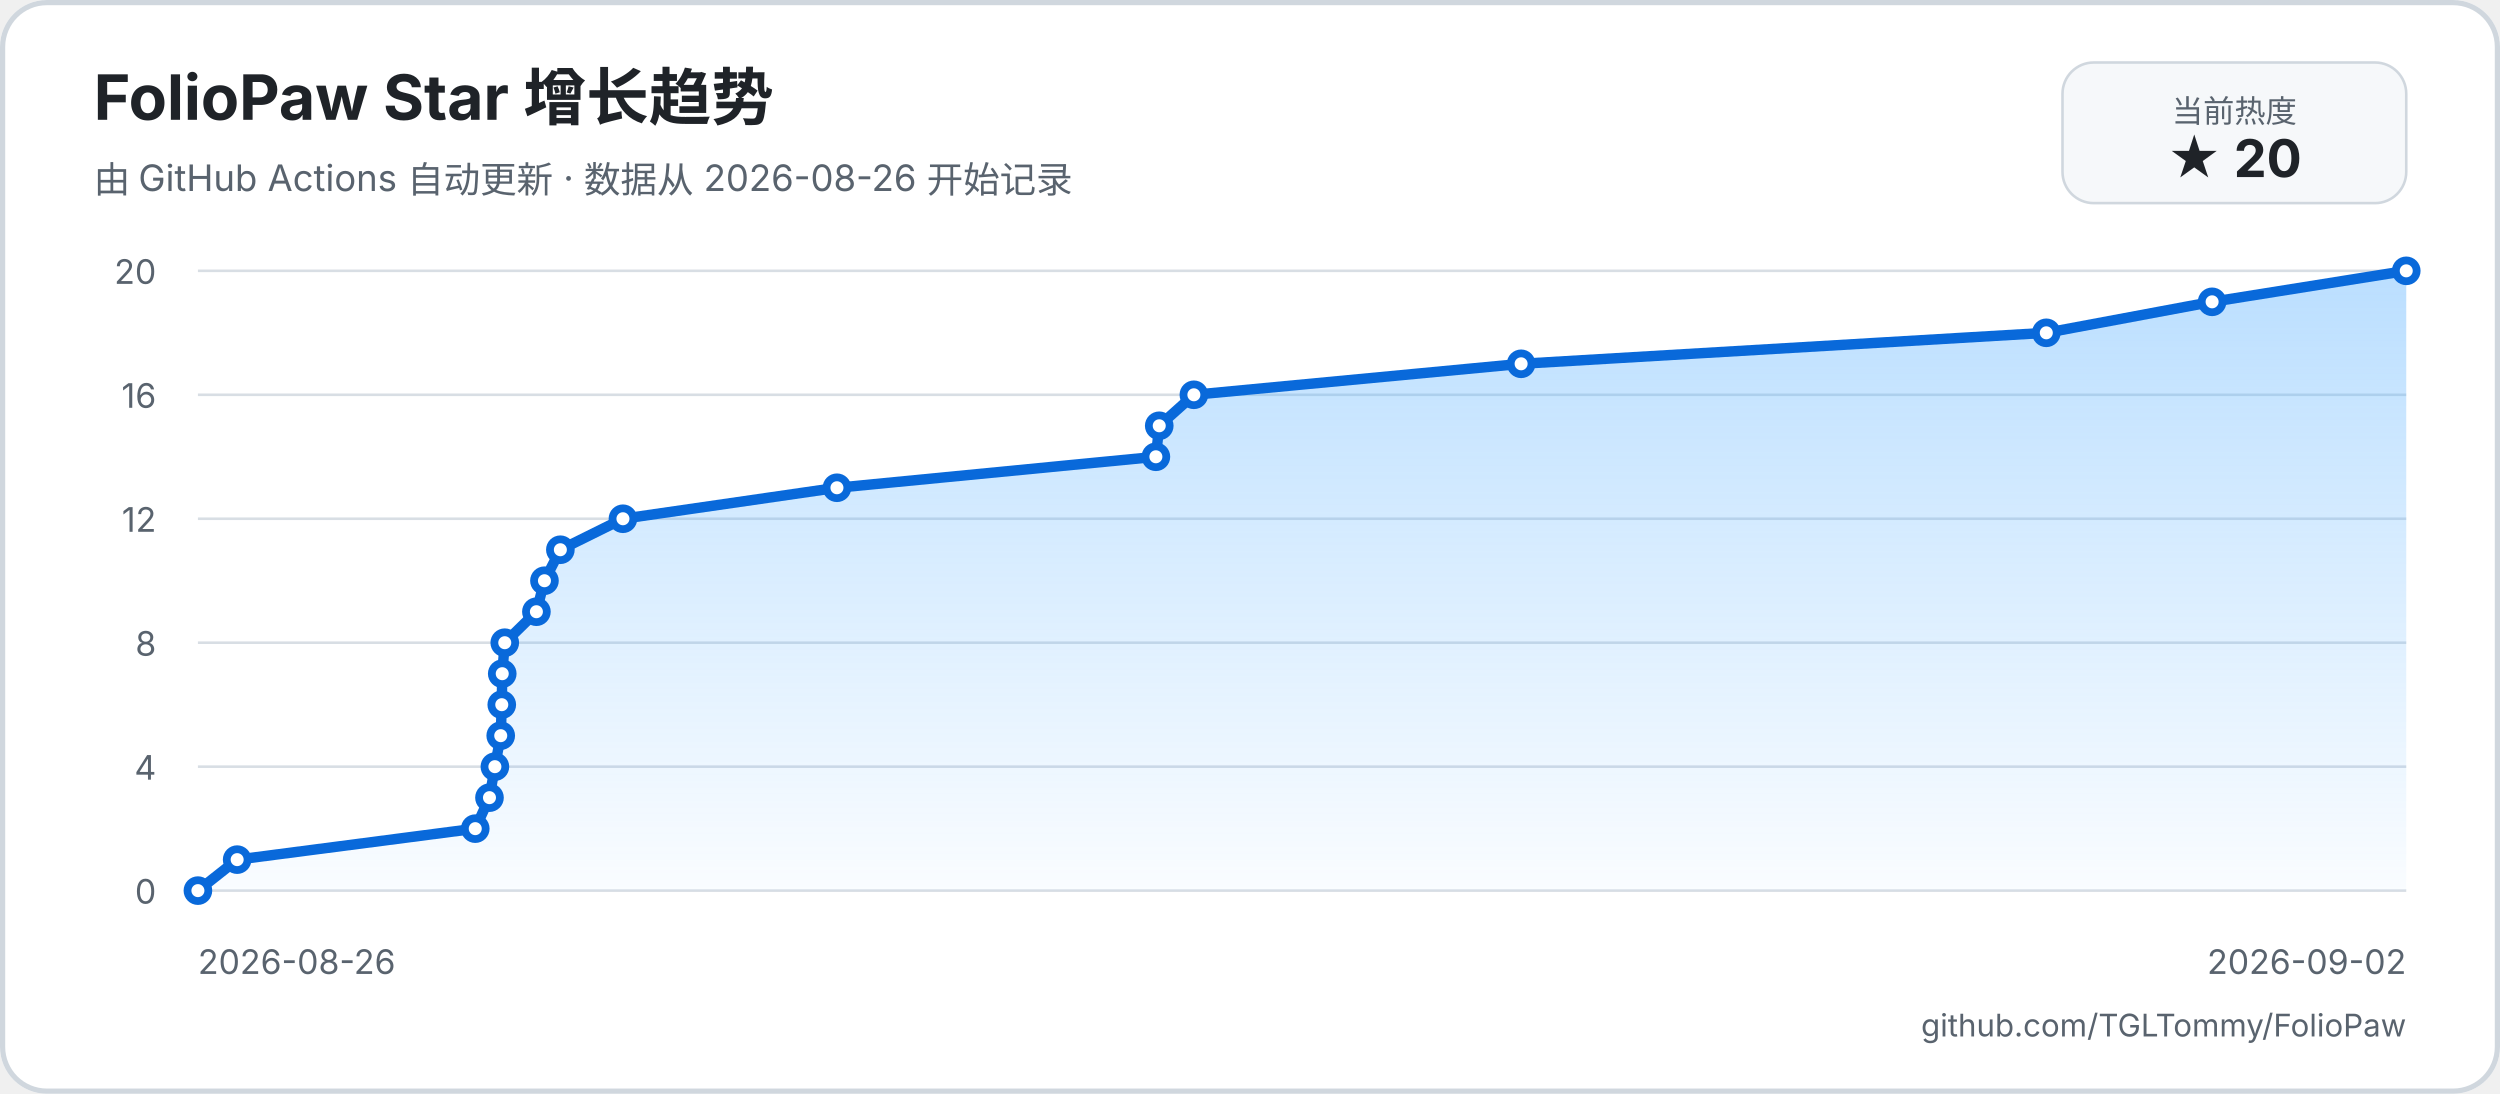
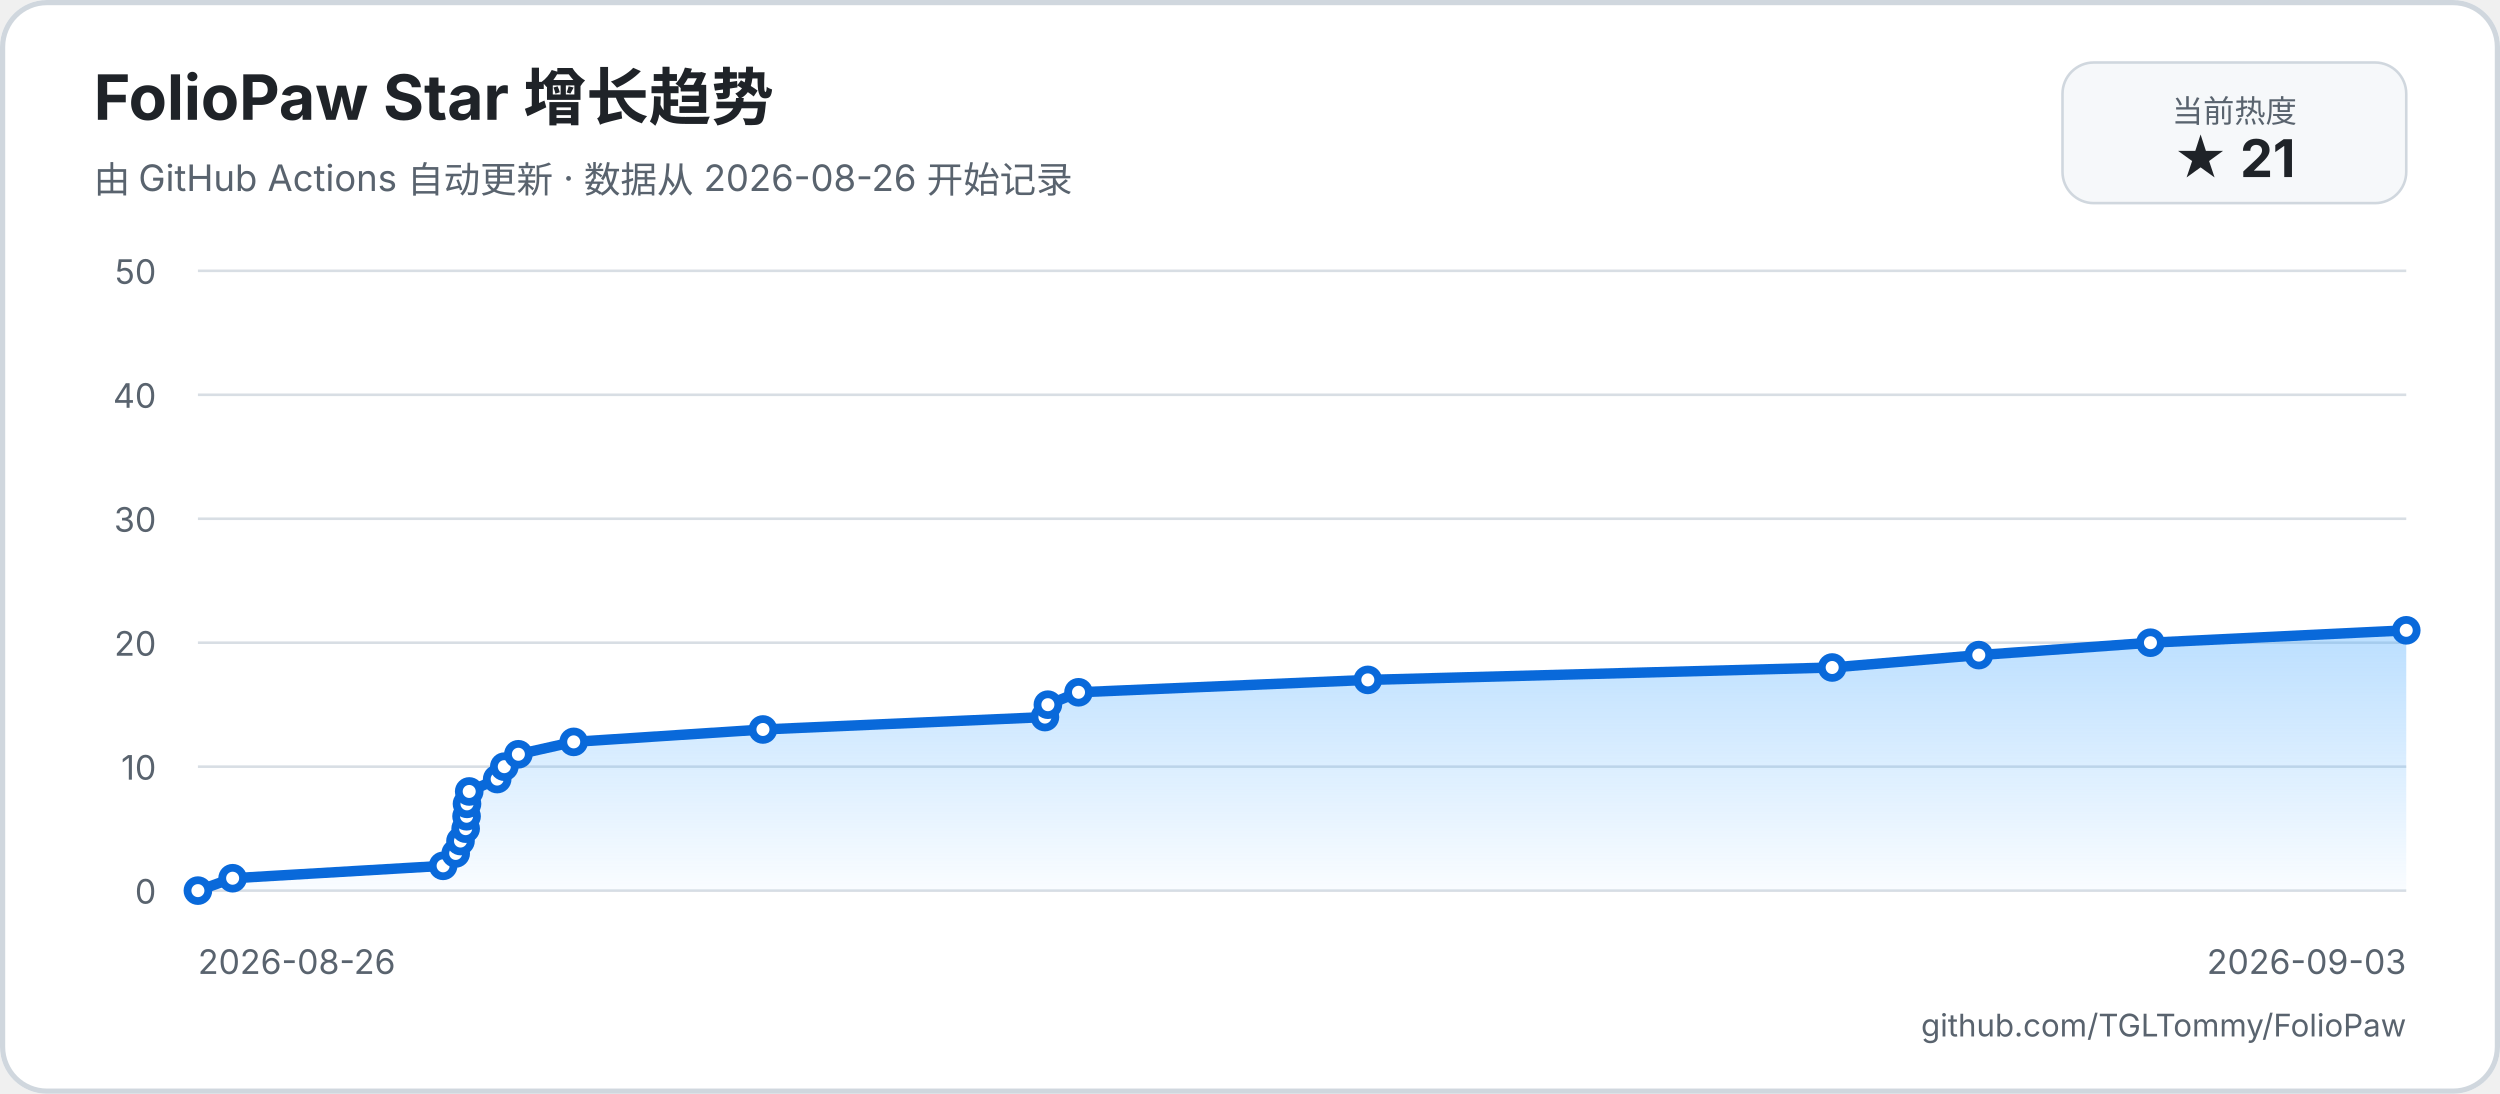
<svg xmlns="http://www.w3.org/2000/svg" width="960" height="420" viewBox="0 0 960 420" role="img" aria-labelledby="title description">
  <defs>
    <linearGradient id="area" x1="0" y1="0" x2="0" y2="1">
      <stop offset="0%" stop-color="#54aeff66" />
      <stop offset="100%" stop-color="#54aeff08" />
    </linearGradient>
  </defs>
  <rect width="960" height="420" rx="18" fill="#ffffff" />
  <rect x="1" y="1" width="958" height="418" rx="17" fill="none" stroke="#d0d7de" stroke-width="2" />
  <text x="36" y="46" fill="#1f2328" font-family="-apple-system, BlinkMacSystemFont, 'Segoe UI', sans-serif" font-size="24" font-weight="700">FolioPaw Star 增长趋势</text>
  <text x="36" y="74" fill="#59636e" font-family="-apple-system, BlinkMacSystemFont, 'Segoe UI', sans-serif" font-size="14">由 GitHub Actions 自动更新 · 数据从 2026-08-26 开始记录</text>
  <rect x="792" y="24" width="132" height="54" rx="12" fill="#f6f8fa" stroke="#d0d7de" />
  <text x="858" y="47" text-anchor="middle" fill="#59636e" font-family="-apple-system, BlinkMacSystemFont, 'Segoe UI', sans-serif" font-size="12">当前热度</text>
-   <text x="858" y="68" text-anchor="middle" fill="#1f2328" font-family="-apple-system, BlinkMacSystemFont, 'Segoe UI', sans-serif" font-size="20" font-weight="700">★ 20</text>
+   <text x="858" y="68" text-anchor="middle" fill="#1f2328" font-family="-apple-system, BlinkMacSystemFont, 'Segoe UI', sans-serif" font-size="20" font-weight="700">★ 21</text>
  <g font-family="-apple-system, BlinkMacSystemFont, 'Segoe UI', sans-serif">
    <line x1="76" y1="342" x2="924" y2="342" stroke="#d8dee4" stroke-width="1" />
    <text x="60" y="347" text-anchor="end" fill="#59636e" font-size="13">0</text>
    <line x1="76" y1="294.4" x2="924" y2="294.4" stroke="#d8dee4" stroke-width="1" />
-     <text x="60" y="299.4" text-anchor="end" fill="#59636e" font-size="13">4</text>
+     <text x="60" y="299.4" text-anchor="end" fill="#59636e" font-size="13">10</text>
    <line x1="76" y1="246.8" x2="924" y2="246.8" stroke="#d8dee4" stroke-width="1" />
-     <text x="60" y="251.8" text-anchor="end" fill="#59636e" font-size="13">8</text>
+     <text x="60" y="251.8" text-anchor="end" fill="#59636e" font-size="13">20</text>
    <line x1="76" y1="199.2" x2="924" y2="199.2" stroke="#d8dee4" stroke-width="1" />
-     <text x="60" y="204.2" text-anchor="end" fill="#59636e" font-size="13">12</text>
+     <text x="60" y="204.2" text-anchor="end" fill="#59636e" font-size="13">30</text>
    <line x1="76" y1="151.6" x2="924" y2="151.6" stroke="#d8dee4" stroke-width="1" />
-     <text x="60" y="156.6" text-anchor="end" fill="#59636e" font-size="13">16</text>
+     <text x="60" y="156.6" text-anchor="end" fill="#59636e" font-size="13">40</text>
    <line x1="76" y1="104" x2="924" y2="104" stroke="#d8dee4" stroke-width="1" />
-     <text x="60" y="109" text-anchor="end" fill="#59636e" font-size="13">20</text>
+     <text x="60" y="109" text-anchor="end" fill="#59636e" font-size="13">50</text>
    <text x="76" y="374" fill="#59636e" font-size="13">2026-08-26</text>
-     <text x="924" y="374" text-anchor="end" fill="#59636e" font-size="13">2026-09-02</text>
-     <path d="M 76 342 L 91.07 330.1 L 182.5 318.2 L 187.96 306.3 L 190.04 294.4 L 192.28 282.5 L 192.68 270.6 L 192.86 258.7 L 193.83 246.8 L 205.98 234.9 L 209.07 223 L 215.18 211.1 L 239.21 199.2 L 321.39 187.3 L 443.86 175.4 L 445.15 163.5 L 458.45 151.6 L 584.11 139.7 L 785.78 127.8 L 849.45 115.9 L 924 104 L 924 342 L 76 342 Z" fill="url(#area)" />
-     <path d="M 76 342 L 91.07 330.1 L 182.5 318.2 L 187.96 306.3 L 190.04 294.4 L 192.28 282.5 L 192.68 270.6 L 192.86 258.7 L 193.83 246.8 L 205.98 234.9 L 209.07 223 L 215.18 211.1 L 239.21 199.2 L 321.39 187.3 L 443.86 175.4 L 445.15 163.5 L 458.45 151.6 L 584.11 139.7 L 785.78 127.8 L 849.45 115.9 L 924 104" fill="none" stroke="#0969da" stroke-width="4" stroke-linecap="round" stroke-linejoin="round" />
+     <text x="924" y="374" text-anchor="end" fill="#59636e" font-size="13">2026-09-03</text>
+     <path d="M 76 342 L 89.33 337.24 L 170.16 332.48 L 174.99 327.72 L 176.83 322.96 L 178.81 318.2 L 179.16 313.44 L 179.33 308.68 L 180.18 303.92 L 190.92 299.16 L 193.65 294.4 L 199.06 289.64 L 220.3 284.88 L 292.97 280.12 L 401.25 275.36 L 402.39 270.6 L 414.15 265.84 L 525.25 261.08 L 703.56 256.32 L 759.86 251.56 L 825.77 246.8 L 924 242.04 L 924 342 L 76 342 Z" fill="url(#area)" />
+     <path d="M 76 342 L 89.33 337.24 L 170.16 332.48 L 174.99 327.72 L 176.83 322.96 L 178.81 318.2 L 179.16 313.44 L 179.33 308.68 L 180.18 303.92 L 190.92 299.16 L 193.65 294.4 L 199.06 289.64 L 220.3 284.88 L 292.97 280.12 L 401.25 275.36 L 402.39 270.6 L 414.15 265.84 L 525.25 261.08 L 703.56 256.32 L 759.86 251.56 L 825.77 246.8 L 924 242.04" fill="none" stroke="#0969da" stroke-width="4" stroke-linecap="round" stroke-linejoin="round" />
    <circle cx="76" cy="342" r="4" fill="#ffffff" stroke="#0969da" stroke-width="3" />
-     <circle cx="91.07" cy="330.1" r="4" fill="#ffffff" stroke="#0969da" stroke-width="3" />
-     <circle cx="182.5" cy="318.2" r="4" fill="#ffffff" stroke="#0969da" stroke-width="3" />
-     <circle cx="187.96" cy="306.3" r="4" fill="#ffffff" stroke="#0969da" stroke-width="3" />
-     <circle cx="190.04" cy="294.4" r="4" fill="#ffffff" stroke="#0969da" stroke-width="3" />
-     <circle cx="192.28" cy="282.5" r="4" fill="#ffffff" stroke="#0969da" stroke-width="3" />
-     <circle cx="192.68" cy="270.6" r="4" fill="#ffffff" stroke="#0969da" stroke-width="3" />
-     <circle cx="192.86" cy="258.7" r="4" fill="#ffffff" stroke="#0969da" stroke-width="3" />
-     <circle cx="193.83" cy="246.8" r="4" fill="#ffffff" stroke="#0969da" stroke-width="3" />
-     <circle cx="205.98" cy="234.9" r="4" fill="#ffffff" stroke="#0969da" stroke-width="3" />
-     <circle cx="209.07" cy="223" r="4" fill="#ffffff" stroke="#0969da" stroke-width="3" />
-     <circle cx="215.18" cy="211.1" r="4" fill="#ffffff" stroke="#0969da" stroke-width="3" />
-     <circle cx="239.21" cy="199.2" r="4" fill="#ffffff" stroke="#0969da" stroke-width="3" />
-     <circle cx="321.39" cy="187.3" r="4" fill="#ffffff" stroke="#0969da" stroke-width="3" />
-     <circle cx="443.86" cy="175.4" r="4" fill="#ffffff" stroke="#0969da" stroke-width="3" />
-     <circle cx="445.15" cy="163.5" r="4" fill="#ffffff" stroke="#0969da" stroke-width="3" />
-     <circle cx="458.45" cy="151.6" r="4" fill="#ffffff" stroke="#0969da" stroke-width="3" />
-     <circle cx="584.11" cy="139.7" r="4" fill="#ffffff" stroke="#0969da" stroke-width="3" />
-     <circle cx="785.78" cy="127.8" r="4" fill="#ffffff" stroke="#0969da" stroke-width="3" />
-     <circle cx="849.45" cy="115.9" r="4" fill="#ffffff" stroke="#0969da" stroke-width="3" />
-     <circle cx="924" cy="104" r="4" fill="#ffffff" stroke="#0969da" stroke-width="3" />
+     <circle cx="89.33" cy="337.24" r="4" fill="#ffffff" stroke="#0969da" stroke-width="3" />
+     <circle cx="170.16" cy="332.48" r="4" fill="#ffffff" stroke="#0969da" stroke-width="3" />
+     <circle cx="174.99" cy="327.72" r="4" fill="#ffffff" stroke="#0969da" stroke-width="3" />
+     <circle cx="176.83" cy="322.96" r="4" fill="#ffffff" stroke="#0969da" stroke-width="3" />
+     <circle cx="178.81" cy="318.2" r="4" fill="#ffffff" stroke="#0969da" stroke-width="3" />
+     <circle cx="179.16" cy="313.44" r="4" fill="#ffffff" stroke="#0969da" stroke-width="3" />
+     <circle cx="179.33" cy="308.68" r="4" fill="#ffffff" stroke="#0969da" stroke-width="3" />
+     <circle cx="180.18" cy="303.92" r="4" fill="#ffffff" stroke="#0969da" stroke-width="3" />
+     <circle cx="190.92" cy="299.16" r="4" fill="#ffffff" stroke="#0969da" stroke-width="3" />
+     <circle cx="193.65" cy="294.4" r="4" fill="#ffffff" stroke="#0969da" stroke-width="3" />
+     <circle cx="199.06" cy="289.64" r="4" fill="#ffffff" stroke="#0969da" stroke-width="3" />
+     <circle cx="220.3" cy="284.88" r="4" fill="#ffffff" stroke="#0969da" stroke-width="3" />
+     <circle cx="292.97" cy="280.12" r="4" fill="#ffffff" stroke="#0969da" stroke-width="3" />
+     <circle cx="401.25" cy="275.36" r="4" fill="#ffffff" stroke="#0969da" stroke-width="3" />
+     <circle cx="402.39" cy="270.6" r="4" fill="#ffffff" stroke="#0969da" stroke-width="3" />
+     <circle cx="414.15" cy="265.84" r="4" fill="#ffffff" stroke="#0969da" stroke-width="3" />
+     <circle cx="525.25" cy="261.08" r="4" fill="#ffffff" stroke="#0969da" stroke-width="3" />
+     <circle cx="703.56" cy="256.32" r="4" fill="#ffffff" stroke="#0969da" stroke-width="3" />
+     <circle cx="759.86" cy="251.56" r="4" fill="#ffffff" stroke="#0969da" stroke-width="3" />
+     <circle cx="825.77" cy="246.8" r="4" fill="#ffffff" stroke="#0969da" stroke-width="3" />
+     <circle cx="924" cy="242.04" r="4" fill="#ffffff" stroke="#0969da" stroke-width="3" />
  </g>
  <text x="924" y="398" text-anchor="end" fill="#59636e" font-family="-apple-system, BlinkMacSystemFont, 'Segoe UI', sans-serif" font-size="12">github.com/TGLTommy/FolioPaw</text>
</svg>
